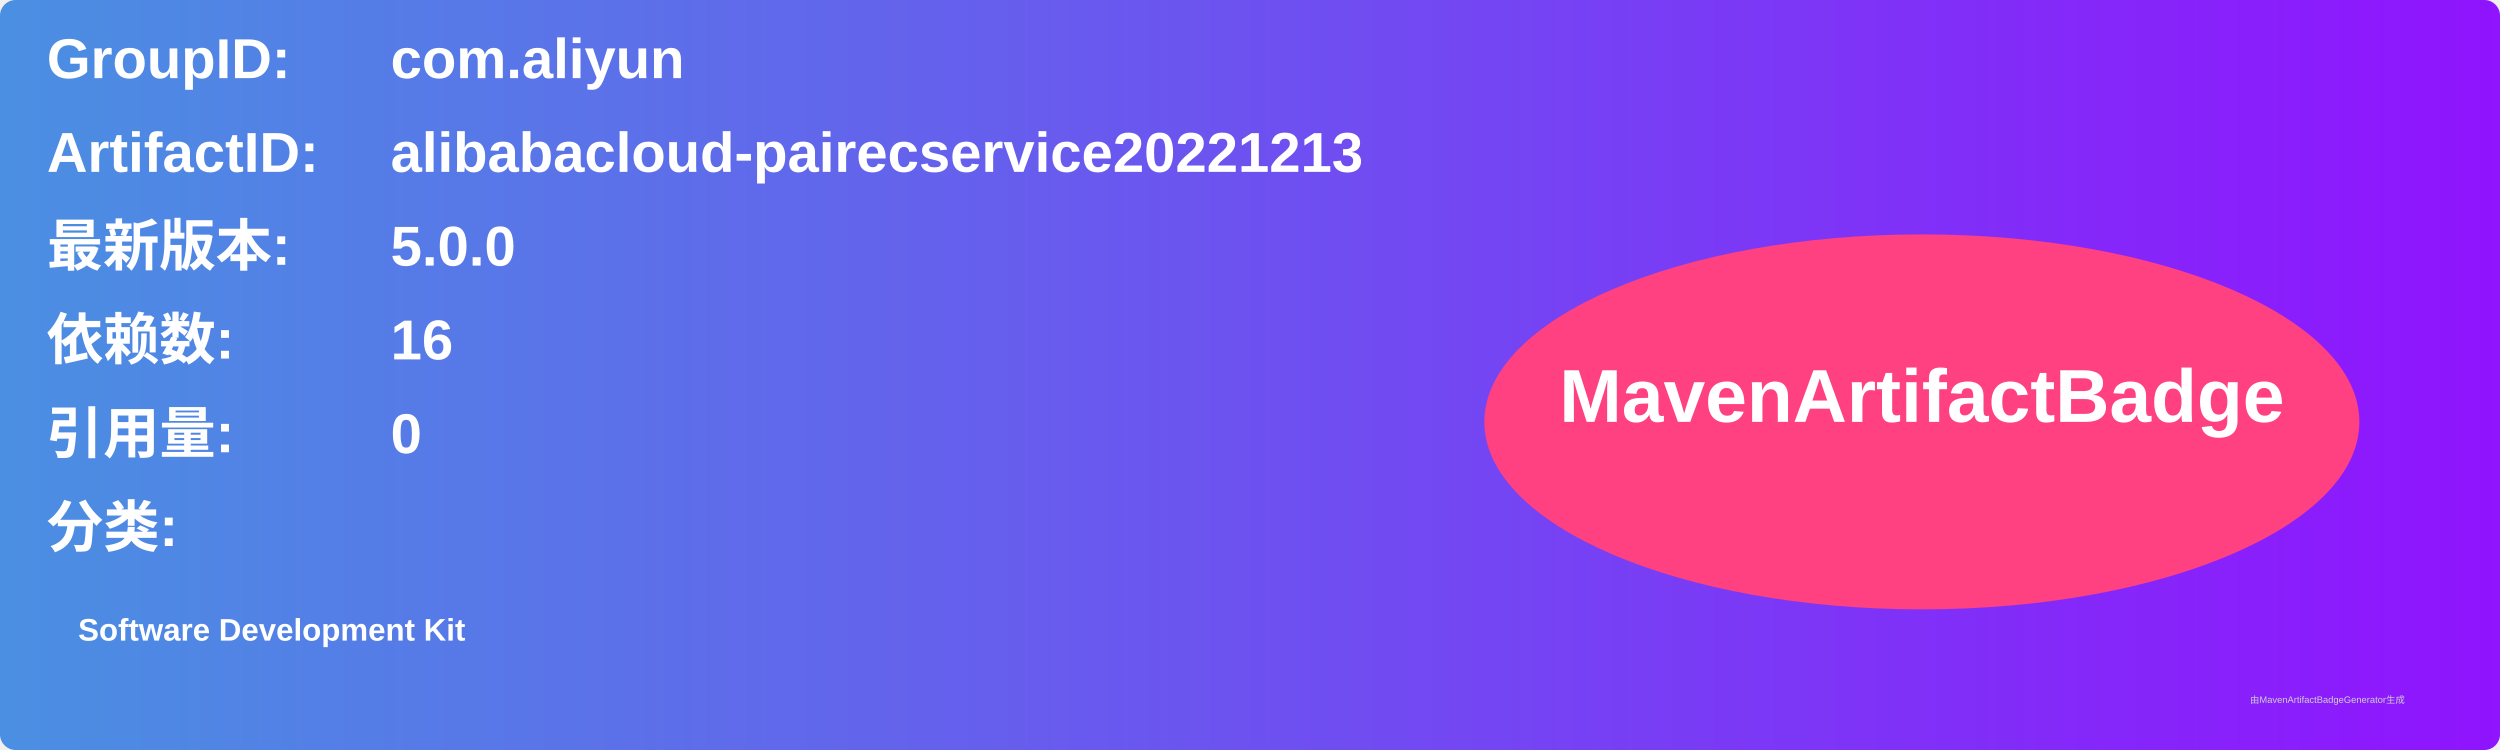
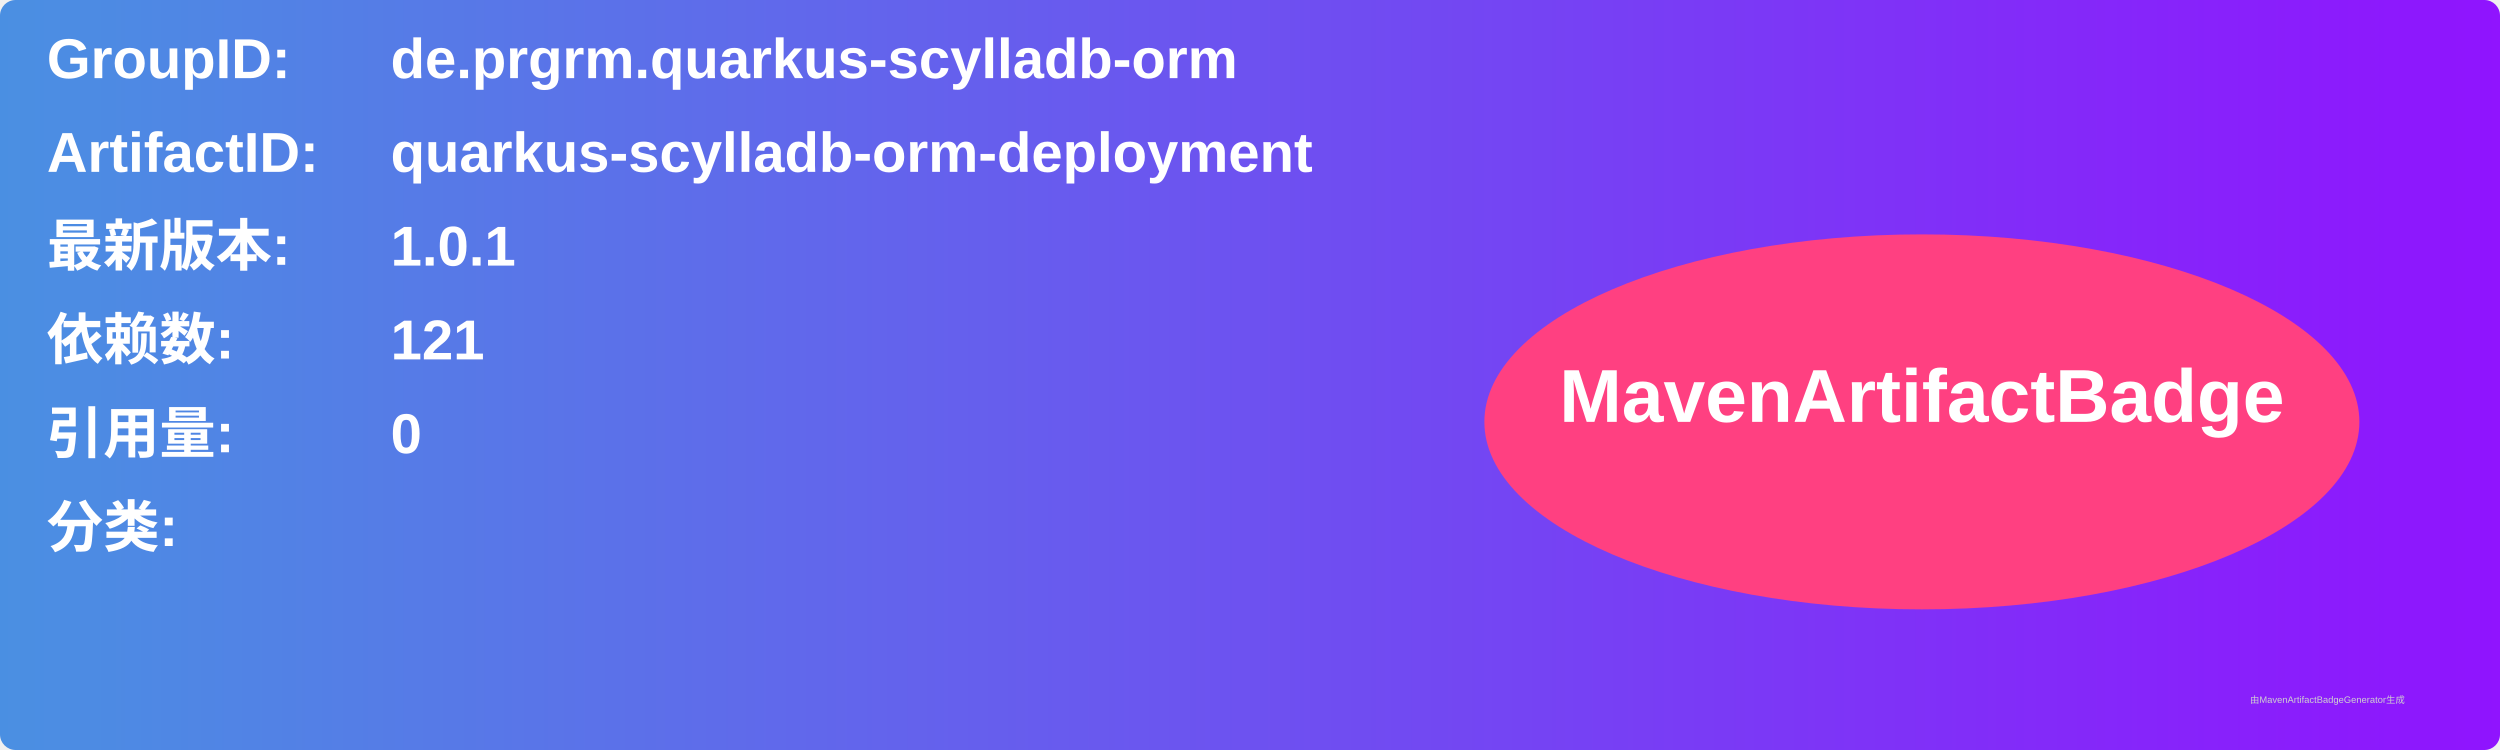
<svg xmlns="http://www.w3.org/2000/svg" width="800" height="240" viewBox="0 0 800 240">
  <linearGradient id="grad" x1="0%" y1="0%" x2="100%" y2="0%">
    <stop offset="0%" stop-color="#4a90e2" />
    <stop offset="100%" stop-color="#9013fe" />
  </linearGradient>
  <rect width="100%" height="100%" rx="5" ry="5" fill="url(#grad)" />
  <g transform="translate(15, 15)">
    <text x="0" y="10" font-family="Arial" font-size="18" fill="white" font-weight="bold" width="260">GroupID:</text>
-     <text x="110" y="10" font-family="Arial" font-size="18" fill="white" font-weight="bold" width="460">com.aliyun</text>
+     <text x="110" y="10" font-family="Arial" font-size="18" fill="white" font-weight="bold" width="460">de.prgrm.quarkus-scylladb-orm</text>
    <text x="0" y="40" font-family="Arial" font-size="18" fill="white" font-weight="bold" width="260">ArtifactID:</text>
-     <text x="110" y="40" font-family="Arial" font-size="18" fill="white" font-weight="bold" width="460">alibabacloud-pairecservice20221213</text>
+     <text x="110" y="40" font-family="Arial" font-size="18" fill="white" font-weight="bold" width="460">quarkus-scylladb-orm-deployment</text>
    <text x="0" y="70" font-family="Arial" font-size="18" fill="white" font-weight="bold">最新版本:</text>
    <text x="110" y="70" font-family="Arial" font-size="18" fill="white" font-weight="bold">
-       <tspan font-weight="bold">5.0.0</tspan>
+       <tspan font-weight="bold">1.0.1</tspan>
    </text>
    <text x="0" y="100" font-family="Arial" font-size="18" fill="white" font-weight="bold">依赖数: </text>
    <text x="110" y="100" font-family="Arial" font-size="18" fill="white">
-       <tspan font-weight="bold">16</tspan>
+       <tspan font-weight="bold">121</tspan>
    </text>
    <text x="0" y="130" font-family="Arial" font-size="18" fill="white" font-weight="bold">引用量: </text>
    <text x="110" y="130" font-family="Arial" font-size="18" fill="white">
      <tspan font-weight="bold">0</tspan>
    </text>
    <text x="0" y="160" font-family="Arial" font-size="18" fill="white" font-weight="bold">分类:</text>
    <text x="10" y="190" font-family="Arial" font-size="10" fill="white">
-       <tspan font-weight="bold">Software Development Kit</tspan>
+       <tspan font-weight="bold" />
    </text>
    <ellipse cx="600" cy="120" rx="140" ry="60" fill="#ff4081" />
    <text x="600" y="120" text-anchor="middle" font-family="Arial" font-size="24" fill="white" font-weight="bold">MavenArtifactBadge</text>
  </g>
  <text x="720" y="225" font-family="Arial" font-size="3" fill="#d0d0d0">由MavenArtifactBadgeGenerator生成</text>
</svg>
